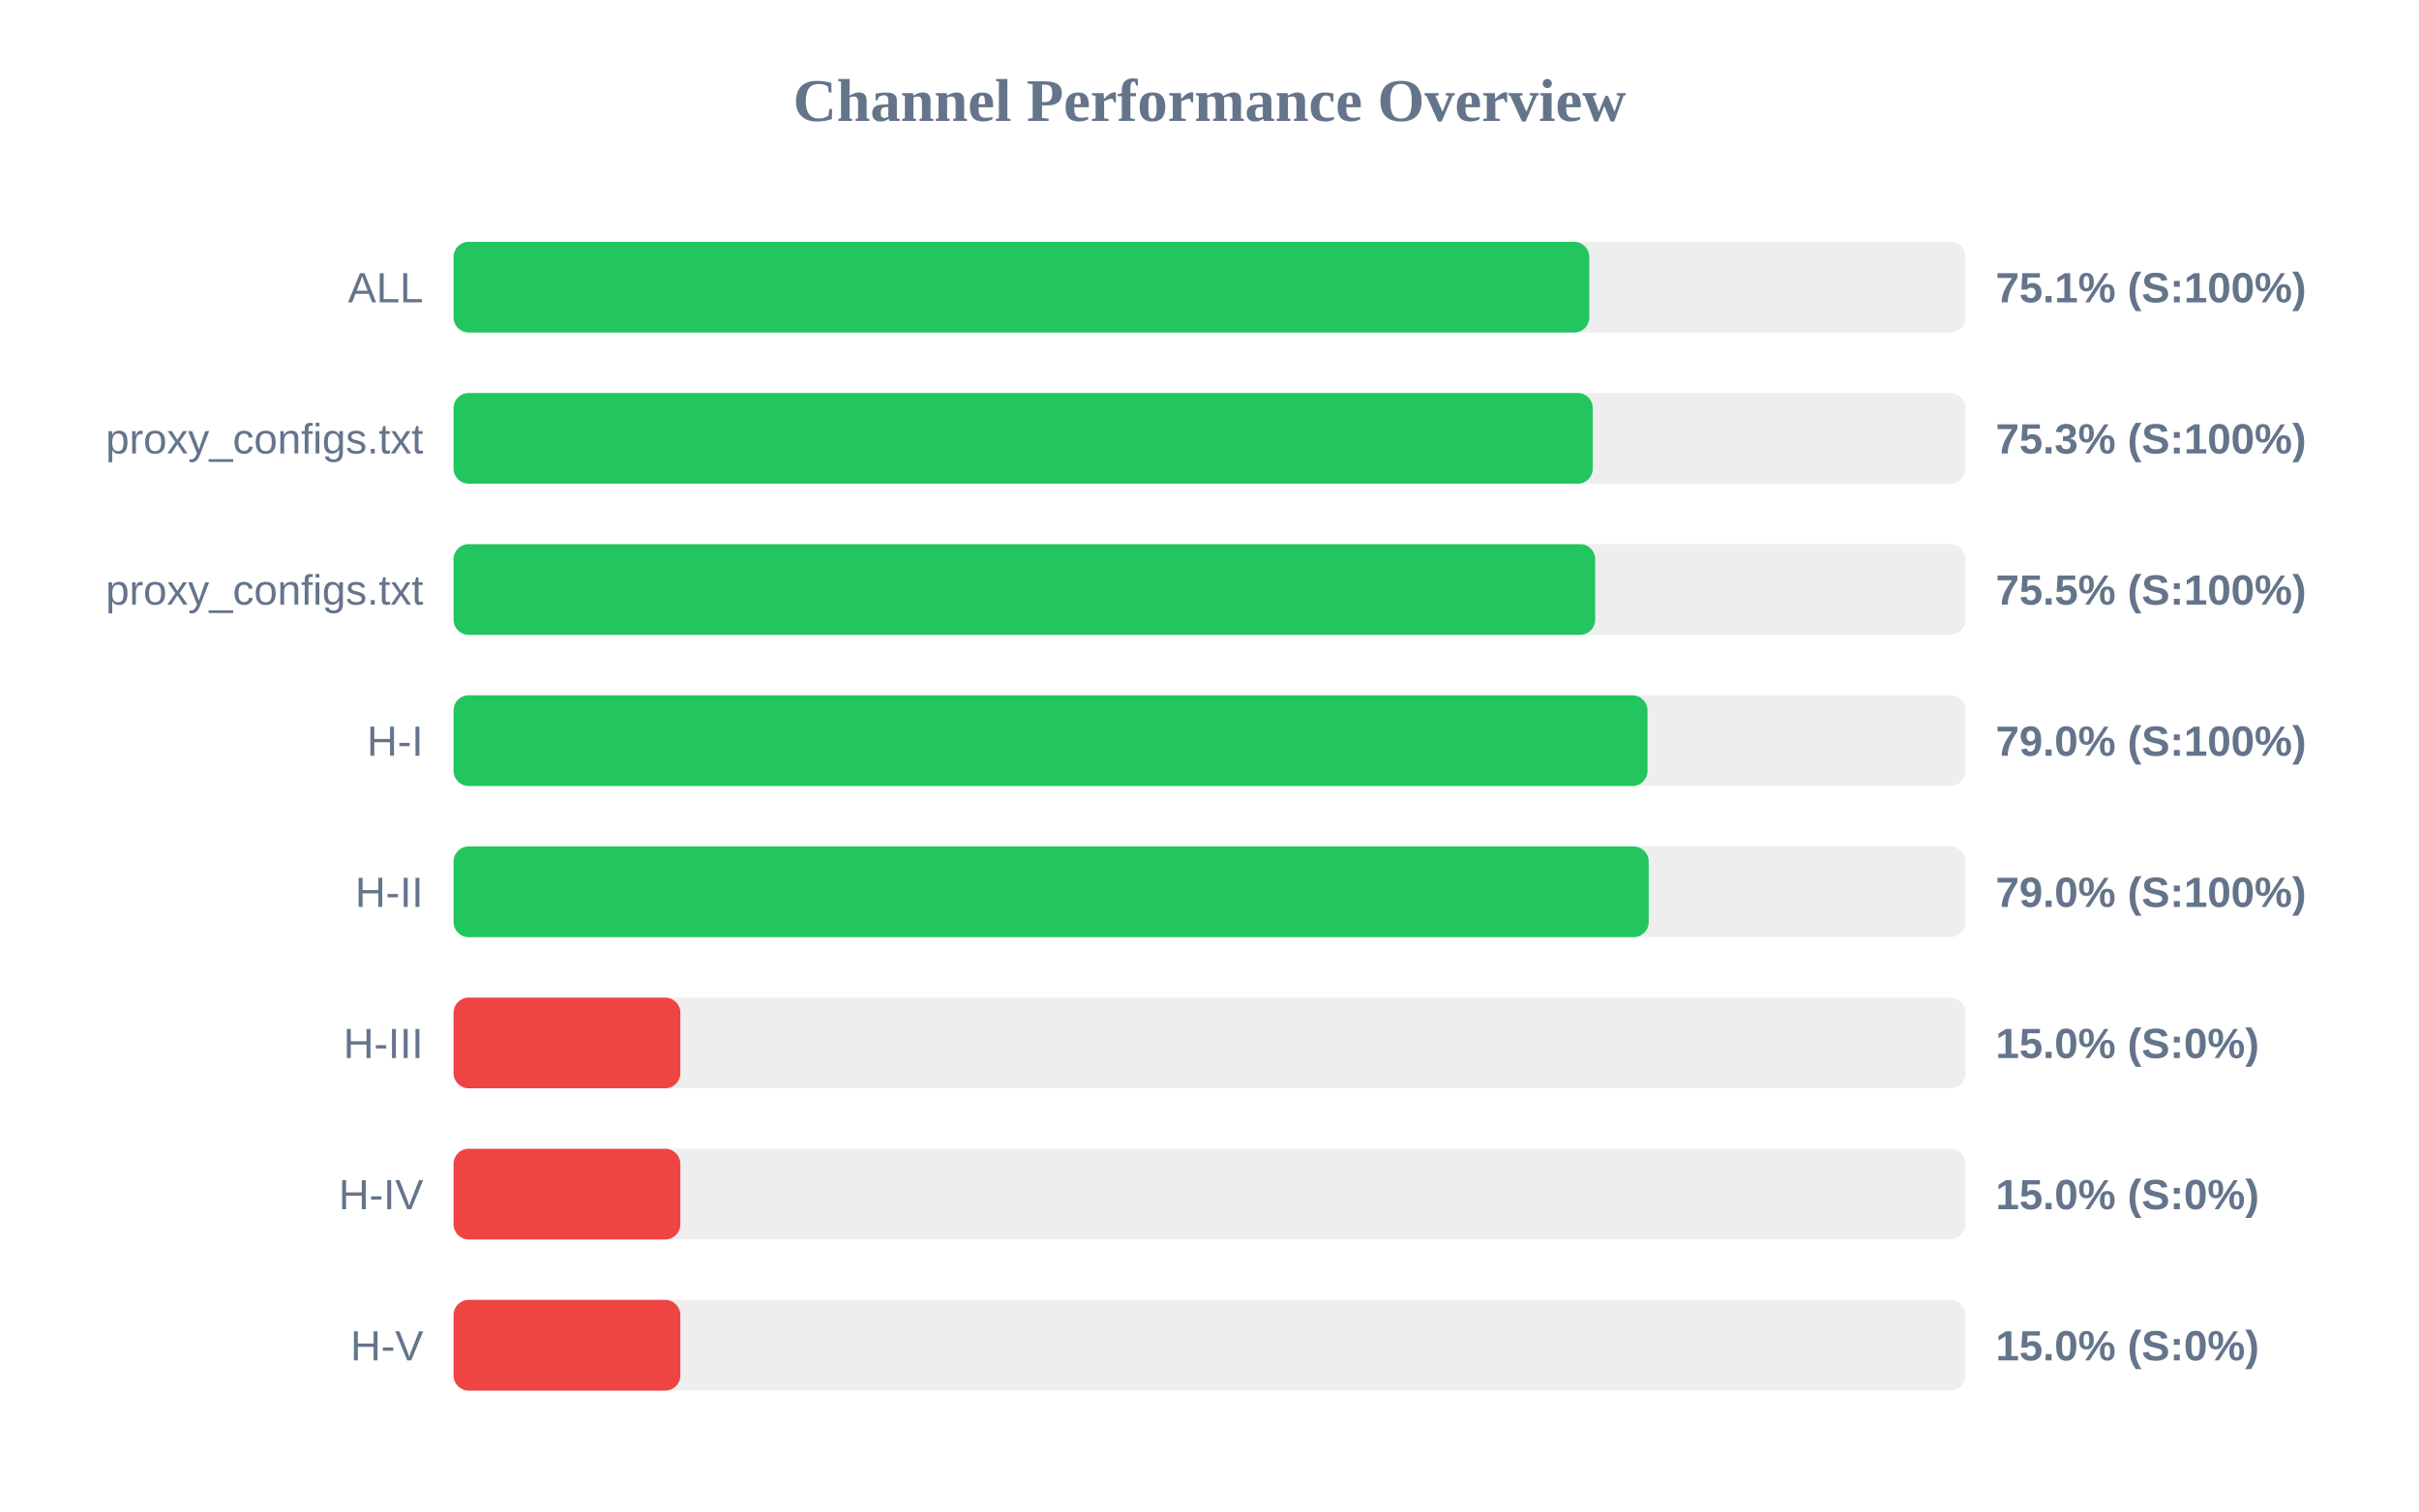
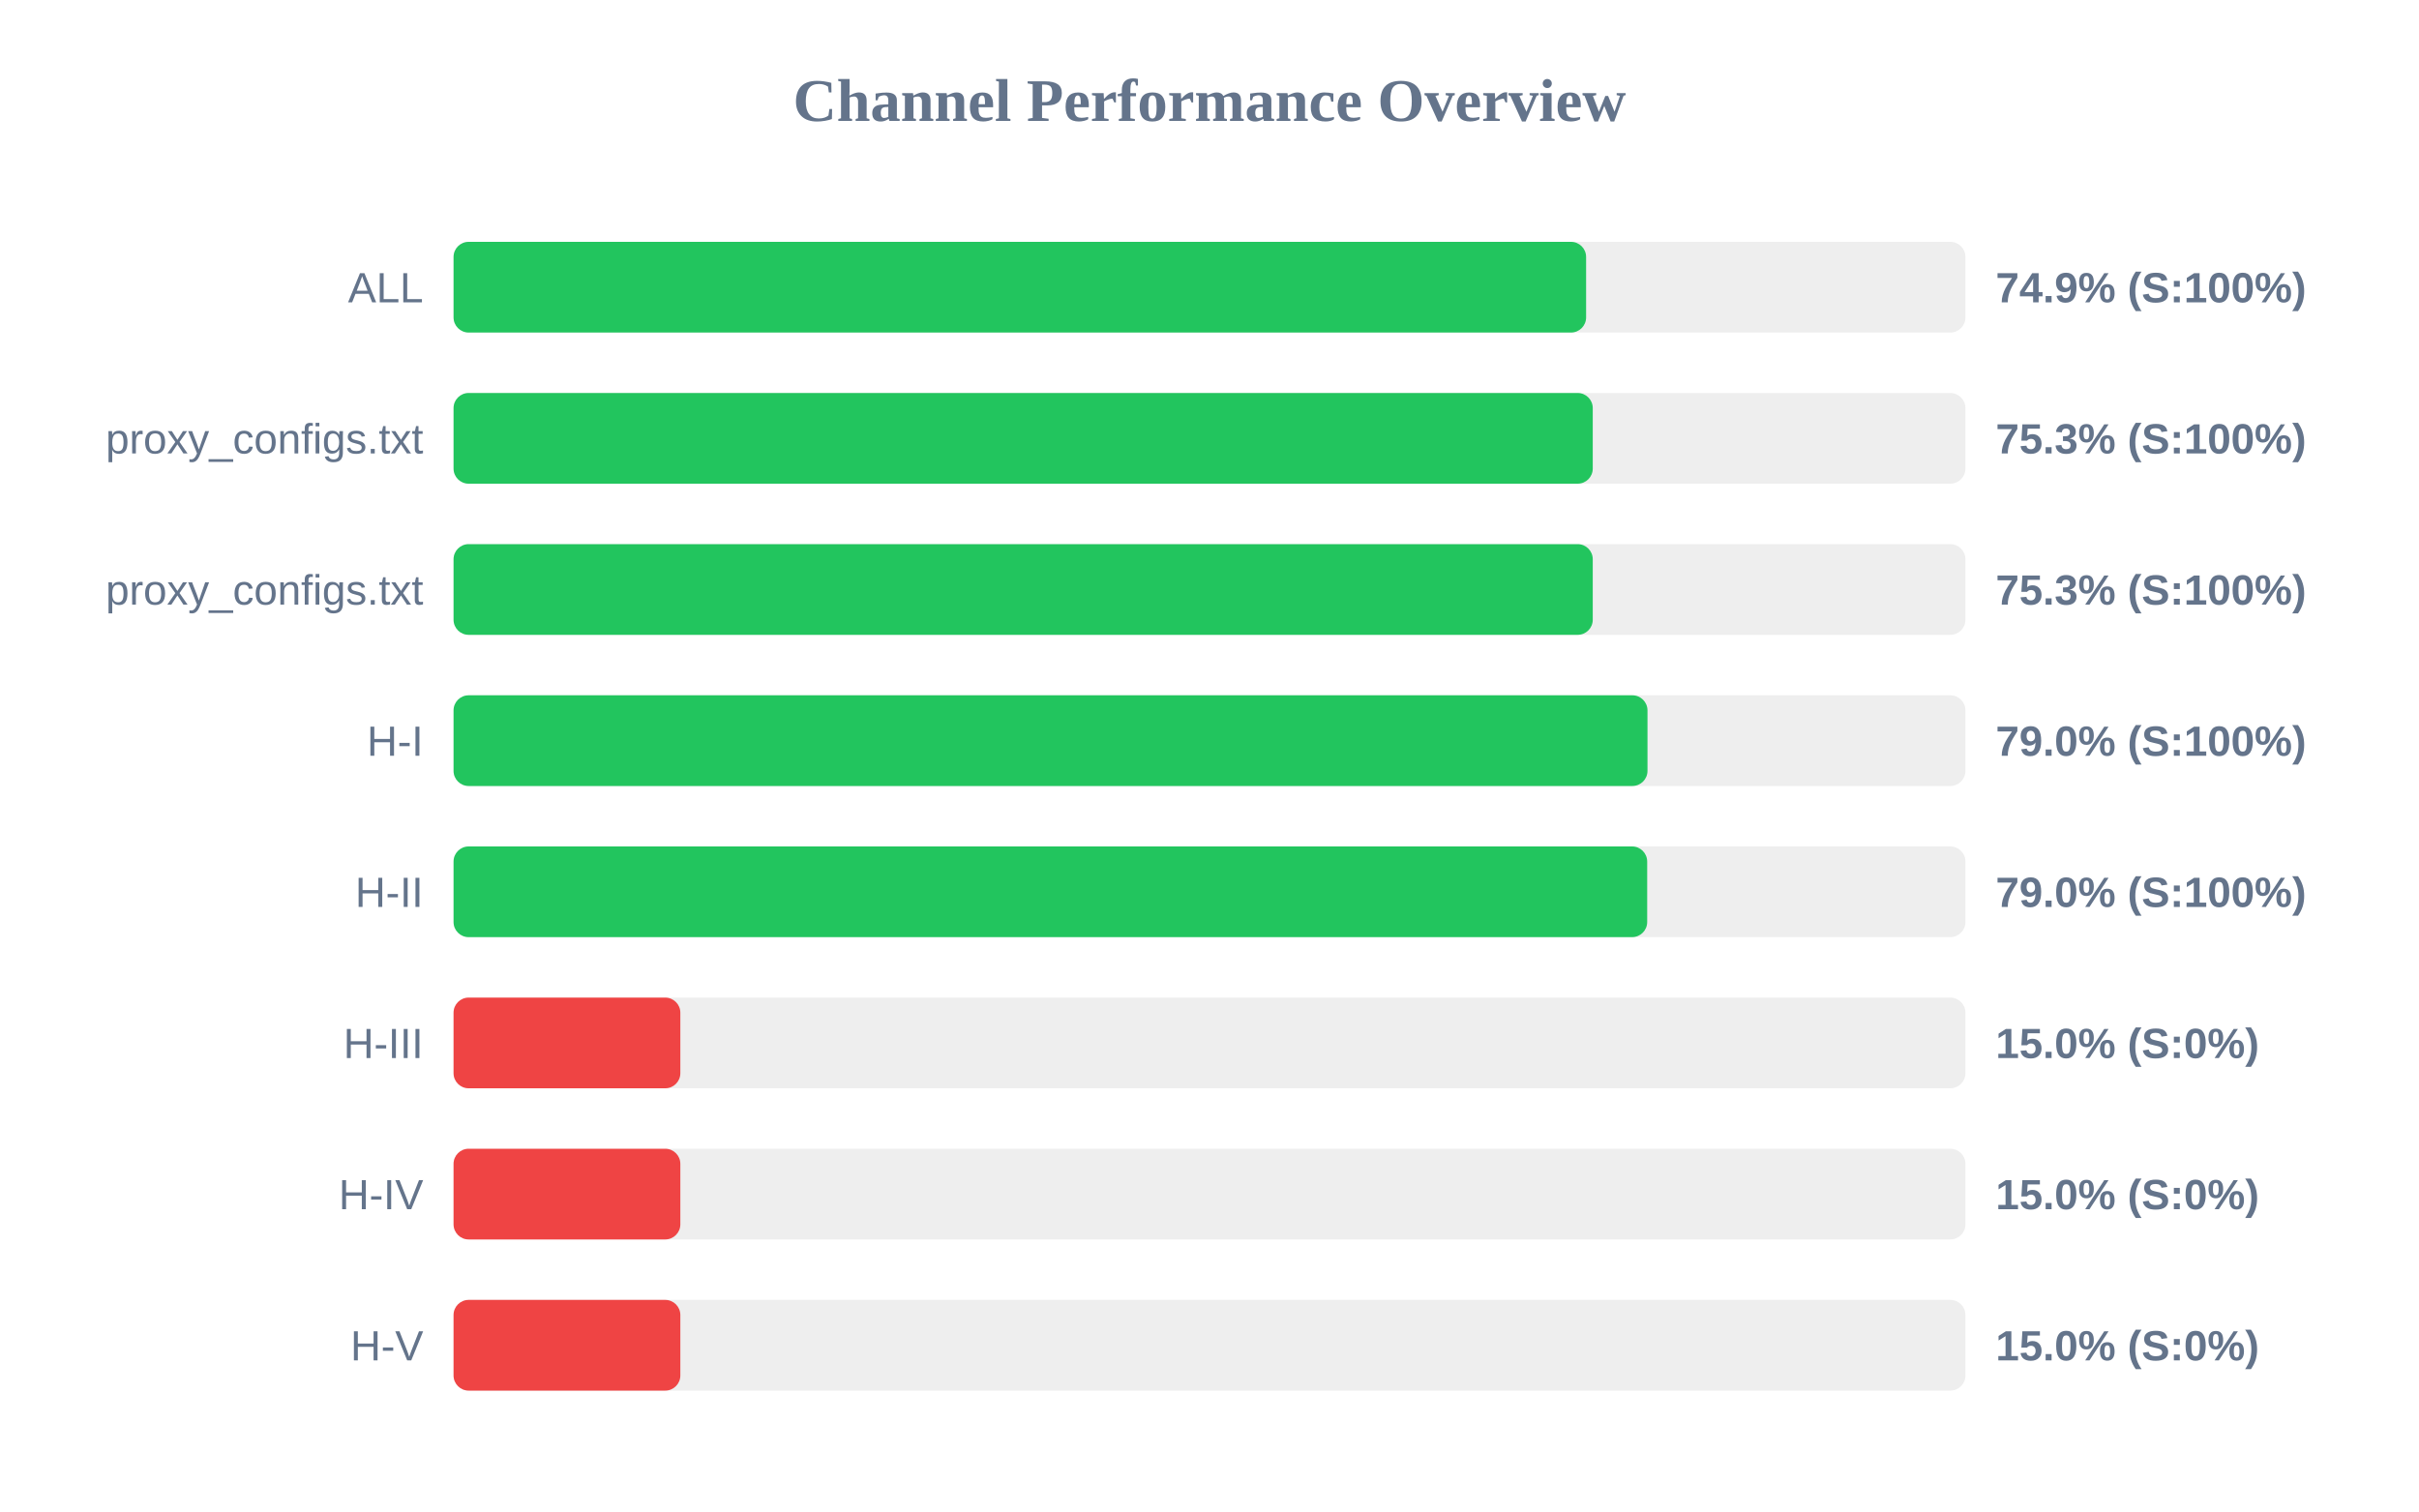
<svg xmlns="http://www.w3.org/2000/svg" width="800" height="500" version="1.1">
  <style>
        .row { font: 14px Arial; fill: #64748b; }
        .score { font: bold 14px Arial; fill: #64748b; }
    </style>
  <text x="400" y="40" text-anchor="middle" font-size="20px" font-weight="bold" fill="#64748b">Channel Performance Overview</text>
  <rect x="150" y="80" width="500" height="30" fill="#eee" rx="5" />
-   <rect x="150" y="80" width="375.6" height="30" fill="#22c55e" rx="5" />
+   <rect x="150" y="80" width="374.55" height="30" fill="#22c55e" rx="5" />
  <text x="140" y="100" text-anchor="end" class="row">ALL</text>
-   <text x="660" y="100" text-anchor="start" class="score">75.1% (S:100%)</text>
+   <text x="660" y="100" text-anchor="start" class="score">74.9% (S:100%)</text>
  <rect x="150" y="130" width="500" height="30" fill="#eee" rx="5" />
  <rect x="150" y="130" width="376.75" height="30" fill="#22c55e" rx="5" />
  <text x="140" y="150" text-anchor="end" class="row">proxy_configs.txt</text>
  <text x="660" y="150" text-anchor="start" class="score">75.3% (S:100%)</text>
  <rect x="150" y="180" width="500" height="30" fill="#eee" rx="5" />
-   <rect x="150" y="180" width="377.55" height="30" fill="#22c55e" rx="5" />
+   <rect x="150" y="180" width="376.75" height="30" fill="#22c55e" rx="5" />
  <text x="140" y="200" text-anchor="end" class="row">proxy_configs.txt</text>
-   <text x="660" y="200" text-anchor="start" class="score">75.5% (S:100%)</text>
+   <text x="660" y="200" text-anchor="start" class="score">75.3% (S:100%)</text>
  <rect x="150" y="230" width="500" height="30" fill="#eee" rx="5" />
  <rect x="150" y="230" width="394.85" height="30" fill="#22c55e" rx="5" />
  <text x="140" y="250" text-anchor="end" class="row">H-I</text>
  <text x="660" y="250" text-anchor="start" class="score">79.0% (S:100%)</text>
  <rect x="150" y="280" width="500" height="30" fill="#eee" rx="5" />
-   <rect x="150" y="280" width="395.25" height="30" fill="#22c55e" rx="5" />
+   <rect x="150" y="280" width="394.75" height="30" fill="#22c55e" rx="5" />
  <text x="140" y="300" text-anchor="end" class="row">H-II</text>
  <text x="660" y="300" text-anchor="start" class="score">79.0% (S:100%)</text>
  <rect x="150" y="330" width="500" height="30" fill="#eee" rx="5" />
  <rect x="150" y="330" width="75.0" height="30" fill="#ef4444" rx="5" />
  <text x="140" y="350" text-anchor="end" class="row">H-III</text>
  <text x="660" y="350" text-anchor="start" class="score">15.0% (S:0%)</text>
  <rect x="150" y="380" width="500" height="30" fill="#eee" rx="5" />
  <rect x="150" y="380" width="75.0" height="30" fill="#ef4444" rx="5" />
  <text x="140" y="400" text-anchor="end" class="row">H-IV</text>
  <text x="660" y="400" text-anchor="start" class="score">15.0% (S:0%)</text>
  <rect x="150" y="430" width="500" height="30" fill="#eee" rx="5" />
  <rect x="150" y="430" width="75.0" height="30" fill="#ef4444" rx="5" />
  <text x="140" y="450" text-anchor="end" class="row">H-V</text>
  <text x="660" y="450" text-anchor="start" class="score">15.0% (S:0%)</text>
</svg>
